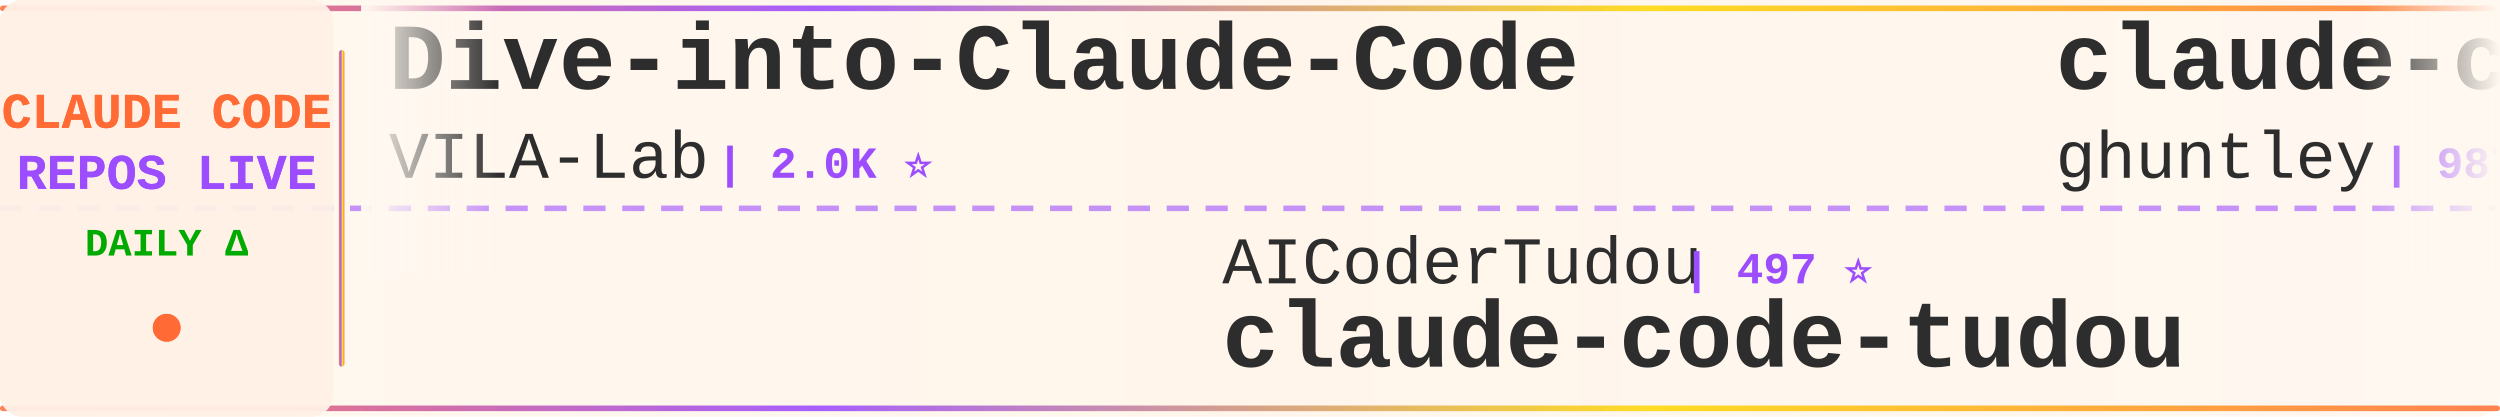
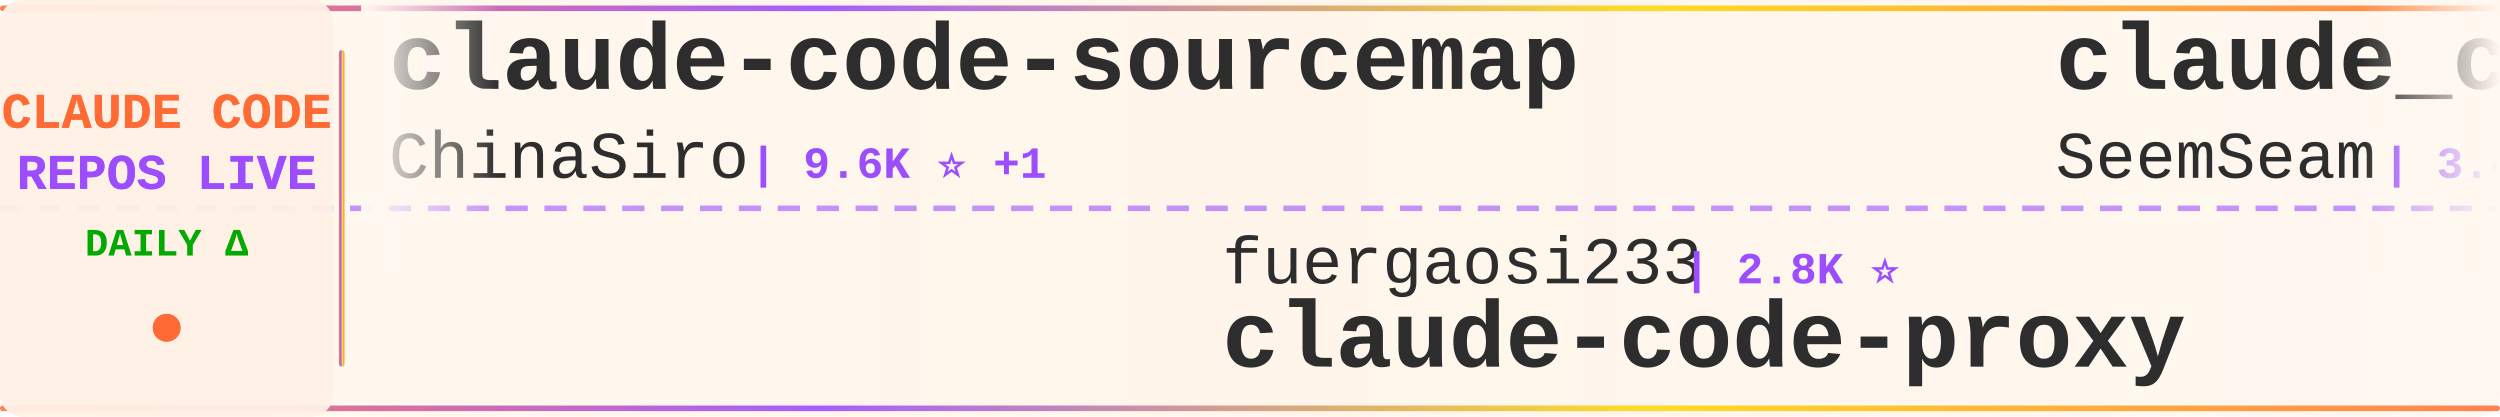
<svg xmlns="http://www.w3.org/2000/svg" width="900" height="150">
  <defs>
    <linearGradient id="tickerBg" x1="0%" y1="0%" x2="100%" y2="0%">
      <stop offset="0%" style="stop-color:#fff8f0;stop-opacity:0.98" />
      <stop offset="50%" style="stop-color:#fff5eb;stop-opacity:1" />
      <stop offset="100%" style="stop-color:#fff8f0;stop-opacity:0.98" />
    </linearGradient>
    <linearGradient id="borderGrad" x1="0%" y1="0%" x2="100%" y2="0%">
      <stop offset="0%" style="stop-color:#FF6B35;stop-opacity:0.85">
        <animate attributeName="stop-opacity" values="0.85;1;0.85" dur="2s" repeatCount="indefinite" />
      </stop>
      <stop offset="33%" style="stop-color:#9C4EFF;stop-opacity:0.9">
        <animate attributeName="stop-opacity" values="0.9;1;0.9" dur="2.2s" repeatCount="indefinite" />
      </stop>
      <stop offset="66%" style="stop-color:#FFD700;stop-opacity:0.85">
        <animate attributeName="stop-opacity" values="0.85;1;0.85" dur="1.8s" repeatCount="indefinite" />
      </stop>
      <stop offset="100%" style="stop-color:#FF6B35;stop-opacity:0.85">
        <animate attributeName="stop-opacity" values="0.85;1;0.85" dur="2s" repeatCount="indefinite" />
      </stop>
    </linearGradient>
    <filter id="textGlow">
      <feGaussianBlur stdDeviation="0.15" result="coloredBlur" />
      <feMerge>
        <feMergeNode in="coloredBlur" />
        <feMergeNode in="SourceGraphic" />
      </feMerge>
    </filter>
    <filter id="metricGlow">
      <feGaussianBlur stdDeviation="0.2" result="coloredBlur" />
      <feMerge>
        <feMergeNode in="coloredBlur" />
        <feMergeNode in="SourceGraphic" />
      </feMerge>
    </filter>
    <linearGradient id="leftFade" x1="0%" y1="0%" x2="100%" y2="0%">
      <stop offset="0%" style="stop-color:#fff8f0;stop-opacity:1" />
      <stop offset="100%" style="stop-color:#fff8f0;stop-opacity:0" />
    </linearGradient>
    <linearGradient id="rightFade" x1="0%" y1="0%" x2="100%" y2="0%">
      <stop offset="0%" style="stop-color:#fff8f0;stop-opacity:0" />
      <stop offset="100%" style="stop-color:#fff8f0;stop-opacity:1" />
    </linearGradient>
  </defs>
  <rect width="900" height="150" fill="url(#tickerBg)" rx="8" />
  <rect x="0" y="2" width="900" height="2" fill="url(#borderGrad)" rx="1" />
  <rect x="0" y="146" width="900" height="2" fill="url(#borderGrad)" rx="1" />
  <line x1="0" y1="75" x2="900" y2="75" stroke="#9C4EFF" stroke-width="2" stroke-dasharray="8 6" opacity="0.6" />
  <rect x="0" y="0" width="120" height="150" fill="#fff0e6" opacity="0.95" rx="8" />
  <text x="60" y="46" font-family="'Courier New', monospace" font-size="18" font-weight="bold" fill="#FF6B35" text-anchor="middle" filter="url(#textGlow)">
    CLAUDE CODE
  </text>
  <text x="60" y="68" font-family="'Courier New', monospace" font-size="18" font-weight="bold" fill="#9C4EFF" text-anchor="middle" filter="url(#textGlow)">
    REPOS LIVE
  </text>
  <text x="60" y="92" font-family="'Courier New', monospace" font-size="14" font-weight="bold" fill="#00aa00" text-anchor="middle">
    DAILY Δ
  </text>
  <circle cx="60" cy="118" r="5" fill="#FF6B35" filter="url(#metricGlow)">
    <animate attributeName="r" values="4;6;4" dur="1.5s" repeatCount="indefinite" />
    <animate attributeName="opacity" values="0.6;1;0.6" dur="1.5s" repeatCount="indefinite" />
  </circle>
  <rect x="122" y="18" width="2" height="114" fill="url(#borderGrad)" rx="1" />
  <clipPath id="tickerClip">
    <rect x="130" y="0" width="770" height="150" />
  </clipPath>
  <g clip-path="url(#tickerClip)">
    <g id="tickerItems">
      <animateTransform attributeName="transform" attributeType="XML" type="translate" from="0 0" to="-3000 0" dur="54s" repeatCount="indefinite" />
      <g transform="translate(0, 0)">
-         <text x="140" y="32" font-family="'Courier New', monospace" font-size="34" font-weight="bold" fill="#2d2d2d">Dive-into-Claude-Code</text>
-         <text x="140" y="64" font-family="'Courier New', monospace" font-size="24" font-weight="normal" fill="#2d2d2d" opacity="1.0">VILA-Lab</text>
-         <text x="258" y="64" font-family="'Courier New', monospace" font-size="16" font-weight="bold" fill="#9C4EFF"> | 2.0K ⭐</text>
+         <text x="140" y="32" font-family="'Courier New', monospace" font-size="34" font-weight="bold" fill="#2d2d2d">claude-code-sourcemap</text>
+         <text x="140" y="64" font-family="'Courier New', monospace" font-size="24" font-weight="normal" fill="#2d2d2d" opacity="1.0">ChinaSiro</text>
+         <text x="270" y="64" font-family="'Courier New', monospace" font-size="16" font-weight="bold" fill="#9C4EFF"> | 9.6K ⭐ +1</text>
      </g>
      <g transform="translate(300, 0)">
-         <text x="140" y="102" font-family="'Courier New', monospace" font-size="24" font-weight="normal" fill="#2d2d2d" opacity="1.0">AICoderTudou</text>
-         <text x="306" y="102" font-family="'Courier New', monospace" font-size="16" font-weight="bold" fill="#9C4EFF"> | 497 ⭐</text>
-         <text x="140" y="132" font-family="'Courier New', monospace" font-size="34" font-weight="bold" fill="#2d2d2d">claude-code-tudou</text>
+         <text x="140" y="102" font-family="'Courier New', monospace" font-size="24" font-weight="normal" fill="#2d2d2d" opacity="1.0">fuergaosi233</text>
+         <text x="306" y="102" font-family="'Courier New', monospace" font-size="16" font-weight="bold" fill="#9C4EFF"> | 2.8K ⭐</text>
+         <text x="140" y="132" font-family="'Courier New', monospace" font-size="34" font-weight="bold" fill="#2d2d2d">claude-code-proxy</text>
      </g>
      <g transform="translate(600, 0)">
-         <text x="140" y="32" font-family="'Courier New', monospace" font-size="34" font-weight="bold" fill="#2d2d2d">claude-code-source-code-...</text>
-         <text x="140" y="64" font-family="'Courier New', monospace" font-size="24" font-weight="normal" fill="#2d2d2d" opacity="1.0">ghuntley</text>
-         <text x="258" y="64" font-family="'Courier New', monospace" font-size="16" font-weight="bold" fill="#9C4EFF"> | 987 ⭐</text>
+         <text x="140" y="32" font-family="'Courier New', monospace" font-size="34" font-weight="bold" fill="#2d2d2d">claude_codex_bridge</text>
+         <text x="140" y="64" font-family="'Courier New', monospace" font-size="24" font-weight="normal" fill="#2d2d2d" opacity="1.0">SeemSeam</text>
+         <text x="258" y="64" font-family="'Courier New', monospace" font-size="16" font-weight="bold" fill="#9C4EFF"> | 3.4K ⭐</text>
      </g>
      <g transform="translate(900, 0)">
+         <text x="140" y="102" font-family="'Courier New', monospace" font-size="24" font-weight="normal" fill="#2d2d2d" opacity="1.0">davila7</text>
+         <text x="246" y="102" font-family="'Courier New', monospace" font-size="16" font-weight="bold" fill="#9C4EFF"> | 30.1K ⭐ +1</text>
+         <text x="140" y="132" font-family="'Courier New', monospace" font-size="34" font-weight="bold" fill="#2d2d2d">claude-code-templates</text>
+       </g>
+       <g transform="translate(1200, 0)">
+         <text x="140" y="32" font-family="'Courier New', monospace" font-size="34" font-weight="bold" fill="#2d2d2d">andrej-karpathy-skills</text>
+         <text x="140" y="64" font-family="'Courier New', monospace" font-size="24" font-weight="normal" fill="#2d2d2d" opacity="1.0">multica-ai</text>
+         <text x="282" y="64" font-family="'Courier New', monospace" font-size="16" font-weight="bold" fill="#9C4EFF"> | 200.3K ⭐ +48</text>
+       </g>
+       <g transform="translate(1500, 0)">
+         <text x="140" y="102" font-family="'Courier New', monospace" font-size="24" font-weight="normal" fill="#2d2d2d" opacity="1.0">liuup</text>
+         <text x="222" y="102" font-family="'Courier New', monospace" font-size="16" font-weight="bold" fill="#9C4EFF"> | 3.7K ⭐ +2</text>
+         <text x="140" y="132" font-family="'Courier New', monospace" font-size="34" font-weight="bold" fill="#2d2d2d">claude-code-analysis</text>
+       </g>
+       <g transform="translate(1800, 0)">
+         <text x="140" y="32" font-family="'Courier New', monospace" font-size="34" font-weight="bold" fill="#2d2d2d">claude-code-source-code</text>
+         <text x="140" y="64" font-family="'Courier New', monospace" font-size="24" font-weight="normal" fill="#2d2d2d" opacity="1.0">777genius</text>
+         <text x="270" y="64" font-family="'Courier New', monospace" font-size="16" font-weight="bold" fill="#9C4EFF"> | 924 ⭐</text>
+       </g>
+       <g transform="translate(2100, 0)">
        <text x="140" y="102" font-family="'Courier New', monospace" font-size="24" font-weight="normal" fill="#2d2d2d" opacity="1.0">wanshuiyin</text>
-         <text x="282" y="102" font-family="'Courier New', monospace" font-size="16" font-weight="bold" fill="#9C4EFF"> | 14.3K ⭐ +3</text>
+         <text x="282" y="102" font-family="'Courier New', monospace" font-size="16" font-weight="bold" fill="#9C4EFF"> | 14.3K ⭐ +8</text>
        <text x="140" y="132" font-family="'Courier New', monospace" font-size="34" font-weight="bold" fill="#2d2d2d">Auto-claude-code-researc...</text>
      </g>
-       <g transform="translate(1200, 0)">
-         <text x="140" y="32" font-family="'Courier New', monospace" font-size="34" font-weight="bold" fill="#2d2d2d">claude-code-engineering</text>
-         <text x="140" y="64" font-family="'Courier New', monospace" font-size="24" font-weight="normal" fill="#2d2d2d" opacity="1.0">huangjia2019</text>
-         <text x="306" y="64" font-family="'Courier New', monospace" font-size="16" font-weight="bold" fill="#9C4EFF"> | 1.0K ⭐</text>
-       </g>
-       <g transform="translate(1500, 0)">
-         <text x="140" y="102" font-family="'Courier New', monospace" font-size="24" font-weight="normal" fill="#2d2d2d" opacity="1.0">krusemediallc</text>
-         <text x="318" y="102" font-family="'Courier New', monospace" font-size="16" font-weight="bold" fill="#9C4EFF"> | 1.1K ⭐</text>
-         <text x="140" y="132" font-family="'Courier New', monospace" font-size="34" font-weight="bold" fill="#2d2d2d">arcads-claude-code</text>
-       </g>
-       <g transform="translate(1800, 0)">
-         <text x="140" y="32" font-family="'Courier New', monospace" font-size="34" font-weight="bold" fill="#2d2d2d">my-claude-code-setup</text>
-         <text x="140" y="64" font-family="'Courier New', monospace" font-size="24" font-weight="normal" fill="#2d2d2d" opacity="1.0">centminmod</text>
-         <text x="282" y="64" font-family="'Courier New', monospace" font-size="16" font-weight="bold" fill="#9C4EFF"> | 2.5K ⭐ +1</text>
-       </g>
-       <g transform="translate(2100, 0)">
-         <text x="140" y="102" font-family="'Courier New', monospace" font-size="24" font-weight="normal" fill="#2d2d2d" opacity="1.0">Donchitos</text>
-         <text x="270" y="102" font-family="'Courier New', monospace" font-size="16" font-weight="bold" fill="#9C4EFF"> | 23.7K ⭐</text>
-         <text x="140" y="132" font-family="'Courier New', monospace" font-size="34" font-weight="bold" fill="#2d2d2d">Claude-Code-Game-Studios</text>
-       </g>
      <g transform="translate(2400, 0)">
-         <text x="140" y="32" font-family="'Courier New', monospace" font-size="34" font-weight="bold" fill="#2d2d2d">learn-claude-code</text>
-         <text x="140" y="64" font-family="'Courier New', monospace" font-size="24" font-weight="normal" fill="#2d2d2d" opacity="1.0">shareAI-lab</text>
-         <text x="294" y="64" font-family="'Courier New', monospace" font-size="16" font-weight="bold" fill="#9C4EFF"> | 73.4K ⭐ +10</text>
+         <text x="140" y="32" font-family="'Courier New', monospace" font-size="34" font-weight="bold" fill="#2d2d2d">claude-code-webui</text>
+         <text x="140" y="64" font-family="'Courier New', monospace" font-size="24" font-weight="normal" fill="#2d2d2d" opacity="1.0">sugyan</text>
+         <text x="234" y="64" font-family="'Courier New', monospace" font-size="16" font-weight="bold" fill="#9C4EFF"> | 1.1K ⭐</text>
      </g>
      <g transform="translate(2700, 0)">
-         <text x="140" y="102" font-family="'Courier New', monospace" font-size="24" font-weight="normal" fill="#2d2d2d" opacity="1.0">asgeirtj</text>
-         <text x="258" y="102" font-family="'Courier New', monospace" font-size="16" font-weight="bold" fill="#9C4EFF"> | 62.5K ⭐ +5</text>
-         <text x="140" y="132" font-family="'Courier New', monospace" font-size="34" font-weight="bold" fill="#2d2d2d">system_prompts_leaks</text>
+         <text x="140" y="102" font-family="'Courier New', monospace" font-size="24" font-weight="normal" fill="#2d2d2d" opacity="1.0">oboard</text>
+         <text x="234" y="102" font-family="'Courier New', monospace" font-size="16" font-weight="bold" fill="#9C4EFF"> | 3.3K ⭐</text>
+         <text x="140" y="132" font-family="'Courier New', monospace" font-size="34" font-weight="bold" fill="#2d2d2d">claude-code-rev</text>
      </g>
      <g transform="translate(3000, 0)">
-         <text x="140" y="32" font-family="'Courier New', monospace" font-size="34" font-weight="bold" fill="#2d2d2d">Dive-into-Claude-Code</text>
-         <text x="140" y="64" font-family="'Courier New', monospace" font-size="24" font-weight="normal" fill="#2d2d2d" opacity="1.0">VILA-Lab</text>
-         <text x="258" y="64" font-family="'Courier New', monospace" font-size="16" font-weight="bold" fill="#9C4EFF"> | 2.0K ⭐</text>
+         <text x="140" y="32" font-family="'Courier New', monospace" font-size="34" font-weight="bold" fill="#2d2d2d">claude-code-sourcemap</text>
+         <text x="140" y="64" font-family="'Courier New', monospace" font-size="24" font-weight="normal" fill="#2d2d2d" opacity="1.0">ChinaSiro</text>
+         <text x="270" y="64" font-family="'Courier New', monospace" font-size="16" font-weight="bold" fill="#9C4EFF"> | 9.6K ⭐ +1</text>
      </g>
      <g transform="translate(3300, 0)">
-         <text x="140" y="102" font-family="'Courier New', monospace" font-size="24" font-weight="normal" fill="#2d2d2d" opacity="1.0">AICoderTudou</text>
-         <text x="306" y="102" font-family="'Courier New', monospace" font-size="16" font-weight="bold" fill="#9C4EFF"> | 497 ⭐</text>
-         <text x="140" y="132" font-family="'Courier New', monospace" font-size="34" font-weight="bold" fill="#2d2d2d">claude-code-tudou</text>
+         <text x="140" y="102" font-family="'Courier New', monospace" font-size="24" font-weight="normal" fill="#2d2d2d" opacity="1.0">fuergaosi233</text>
+         <text x="306" y="102" font-family="'Courier New', monospace" font-size="16" font-weight="bold" fill="#9C4EFF"> | 2.8K ⭐</text>
+         <text x="140" y="132" font-family="'Courier New', monospace" font-size="34" font-weight="bold" fill="#2d2d2d">claude-code-proxy</text>
      </g>
      <g transform="translate(3600, 0)">
-         <text x="140" y="32" font-family="'Courier New', monospace" font-size="34" font-weight="bold" fill="#2d2d2d">claude-code-source-code-...</text>
-         <text x="140" y="64" font-family="'Courier New', monospace" font-size="24" font-weight="normal" fill="#2d2d2d" opacity="1.0">ghuntley</text>
-         <text x="258" y="64" font-family="'Courier New', monospace" font-size="16" font-weight="bold" fill="#9C4EFF"> | 987 ⭐</text>
+         <text x="140" y="32" font-family="'Courier New', monospace" font-size="34" font-weight="bold" fill="#2d2d2d">claude_codex_bridge</text>
+         <text x="140" y="64" font-family="'Courier New', monospace" font-size="24" font-weight="normal" fill="#2d2d2d" opacity="1.0">SeemSeam</text>
+         <text x="258" y="64" font-family="'Courier New', monospace" font-size="16" font-weight="bold" fill="#9C4EFF"> | 3.4K ⭐</text>
      </g>
      <g transform="translate(3900, 0)">
-         <text x="140" y="102" font-family="'Courier New', monospace" font-size="24" font-weight="normal" fill="#2d2d2d" opacity="1.0">wanshuiyin</text>
-         <text x="282" y="102" font-family="'Courier New', monospace" font-size="16" font-weight="bold" fill="#9C4EFF"> | 14.3K ⭐ +3</text>
-         <text x="140" y="132" font-family="'Courier New', monospace" font-size="34" font-weight="bold" fill="#2d2d2d">Auto-claude-code-researc...</text>
+         <text x="140" y="102" font-family="'Courier New', monospace" font-size="24" font-weight="normal" fill="#2d2d2d" opacity="1.0">davila7</text>
+         <text x="246" y="102" font-family="'Courier New', monospace" font-size="16" font-weight="bold" fill="#9C4EFF"> | 30.1K ⭐ +1</text>
+         <text x="140" y="132" font-family="'Courier New', monospace" font-size="34" font-weight="bold" fill="#2d2d2d">claude-code-templates</text>
      </g>
    </g>
  </g>
  <rect x="130" y="0" width="50" height="100" fill="url(#leftFade)" />
  <rect x="850" y="0" width="50" height="100" fill="url(#rightFade)" />
</svg>
